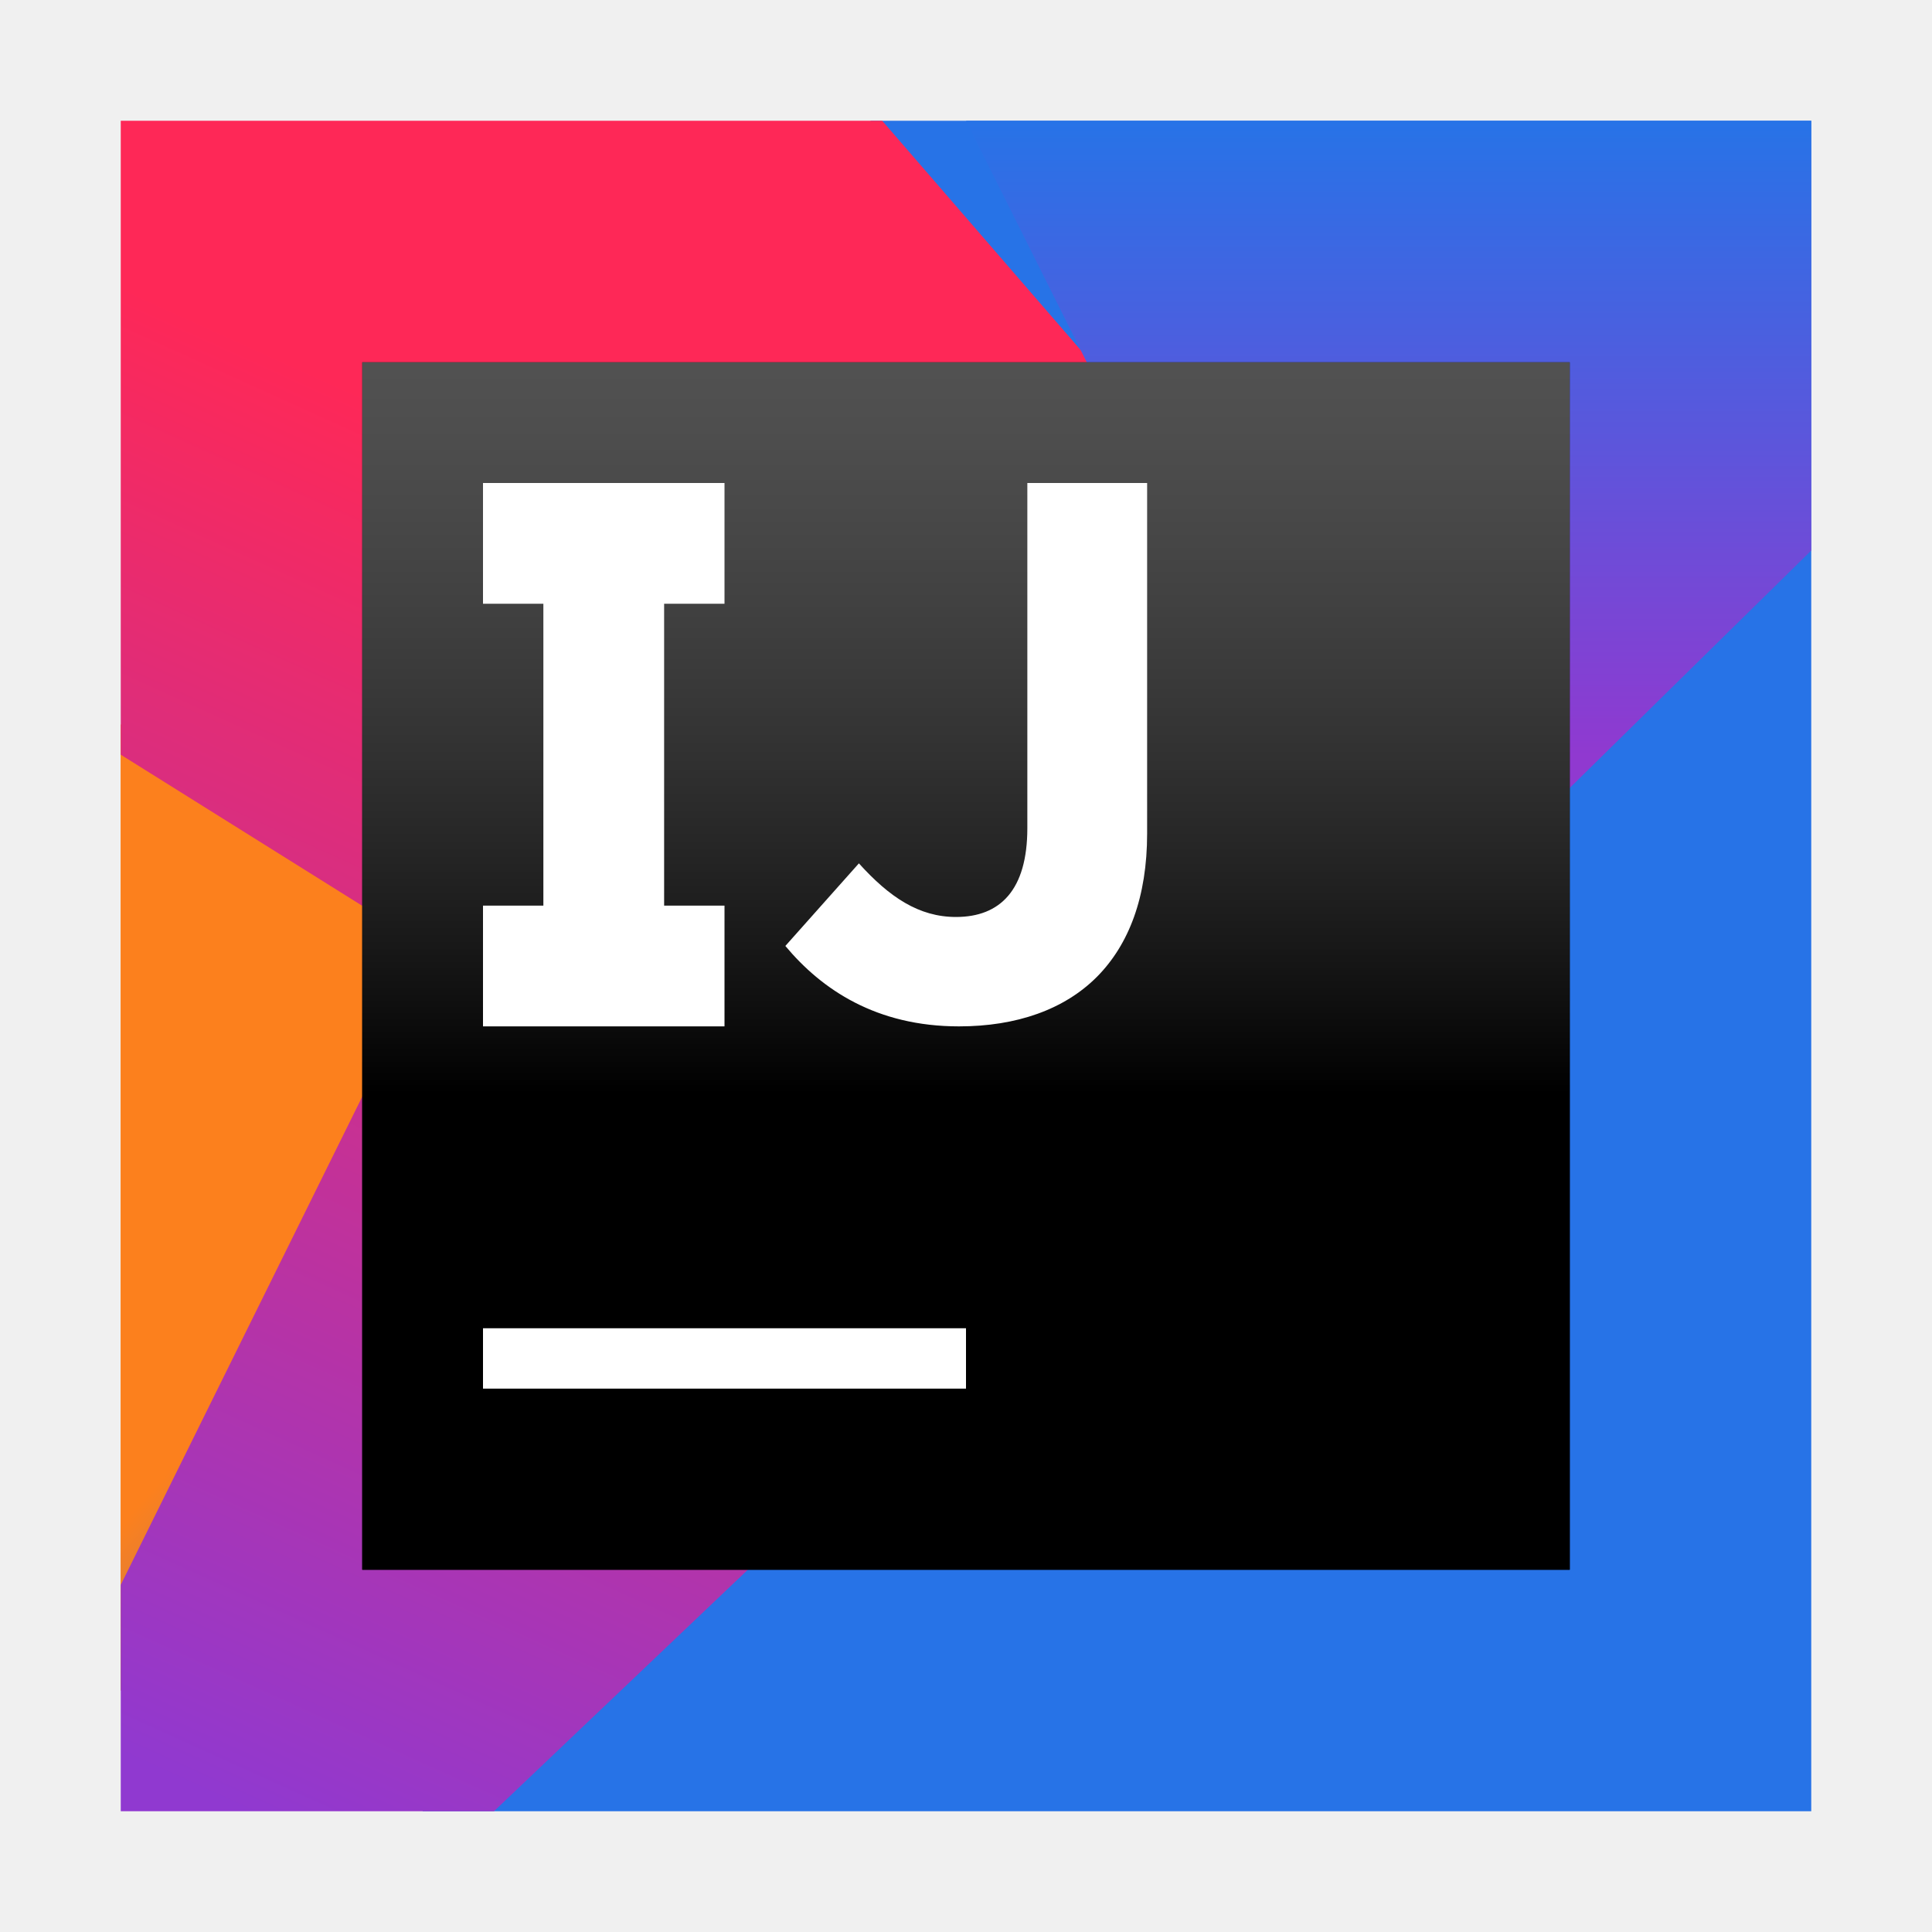
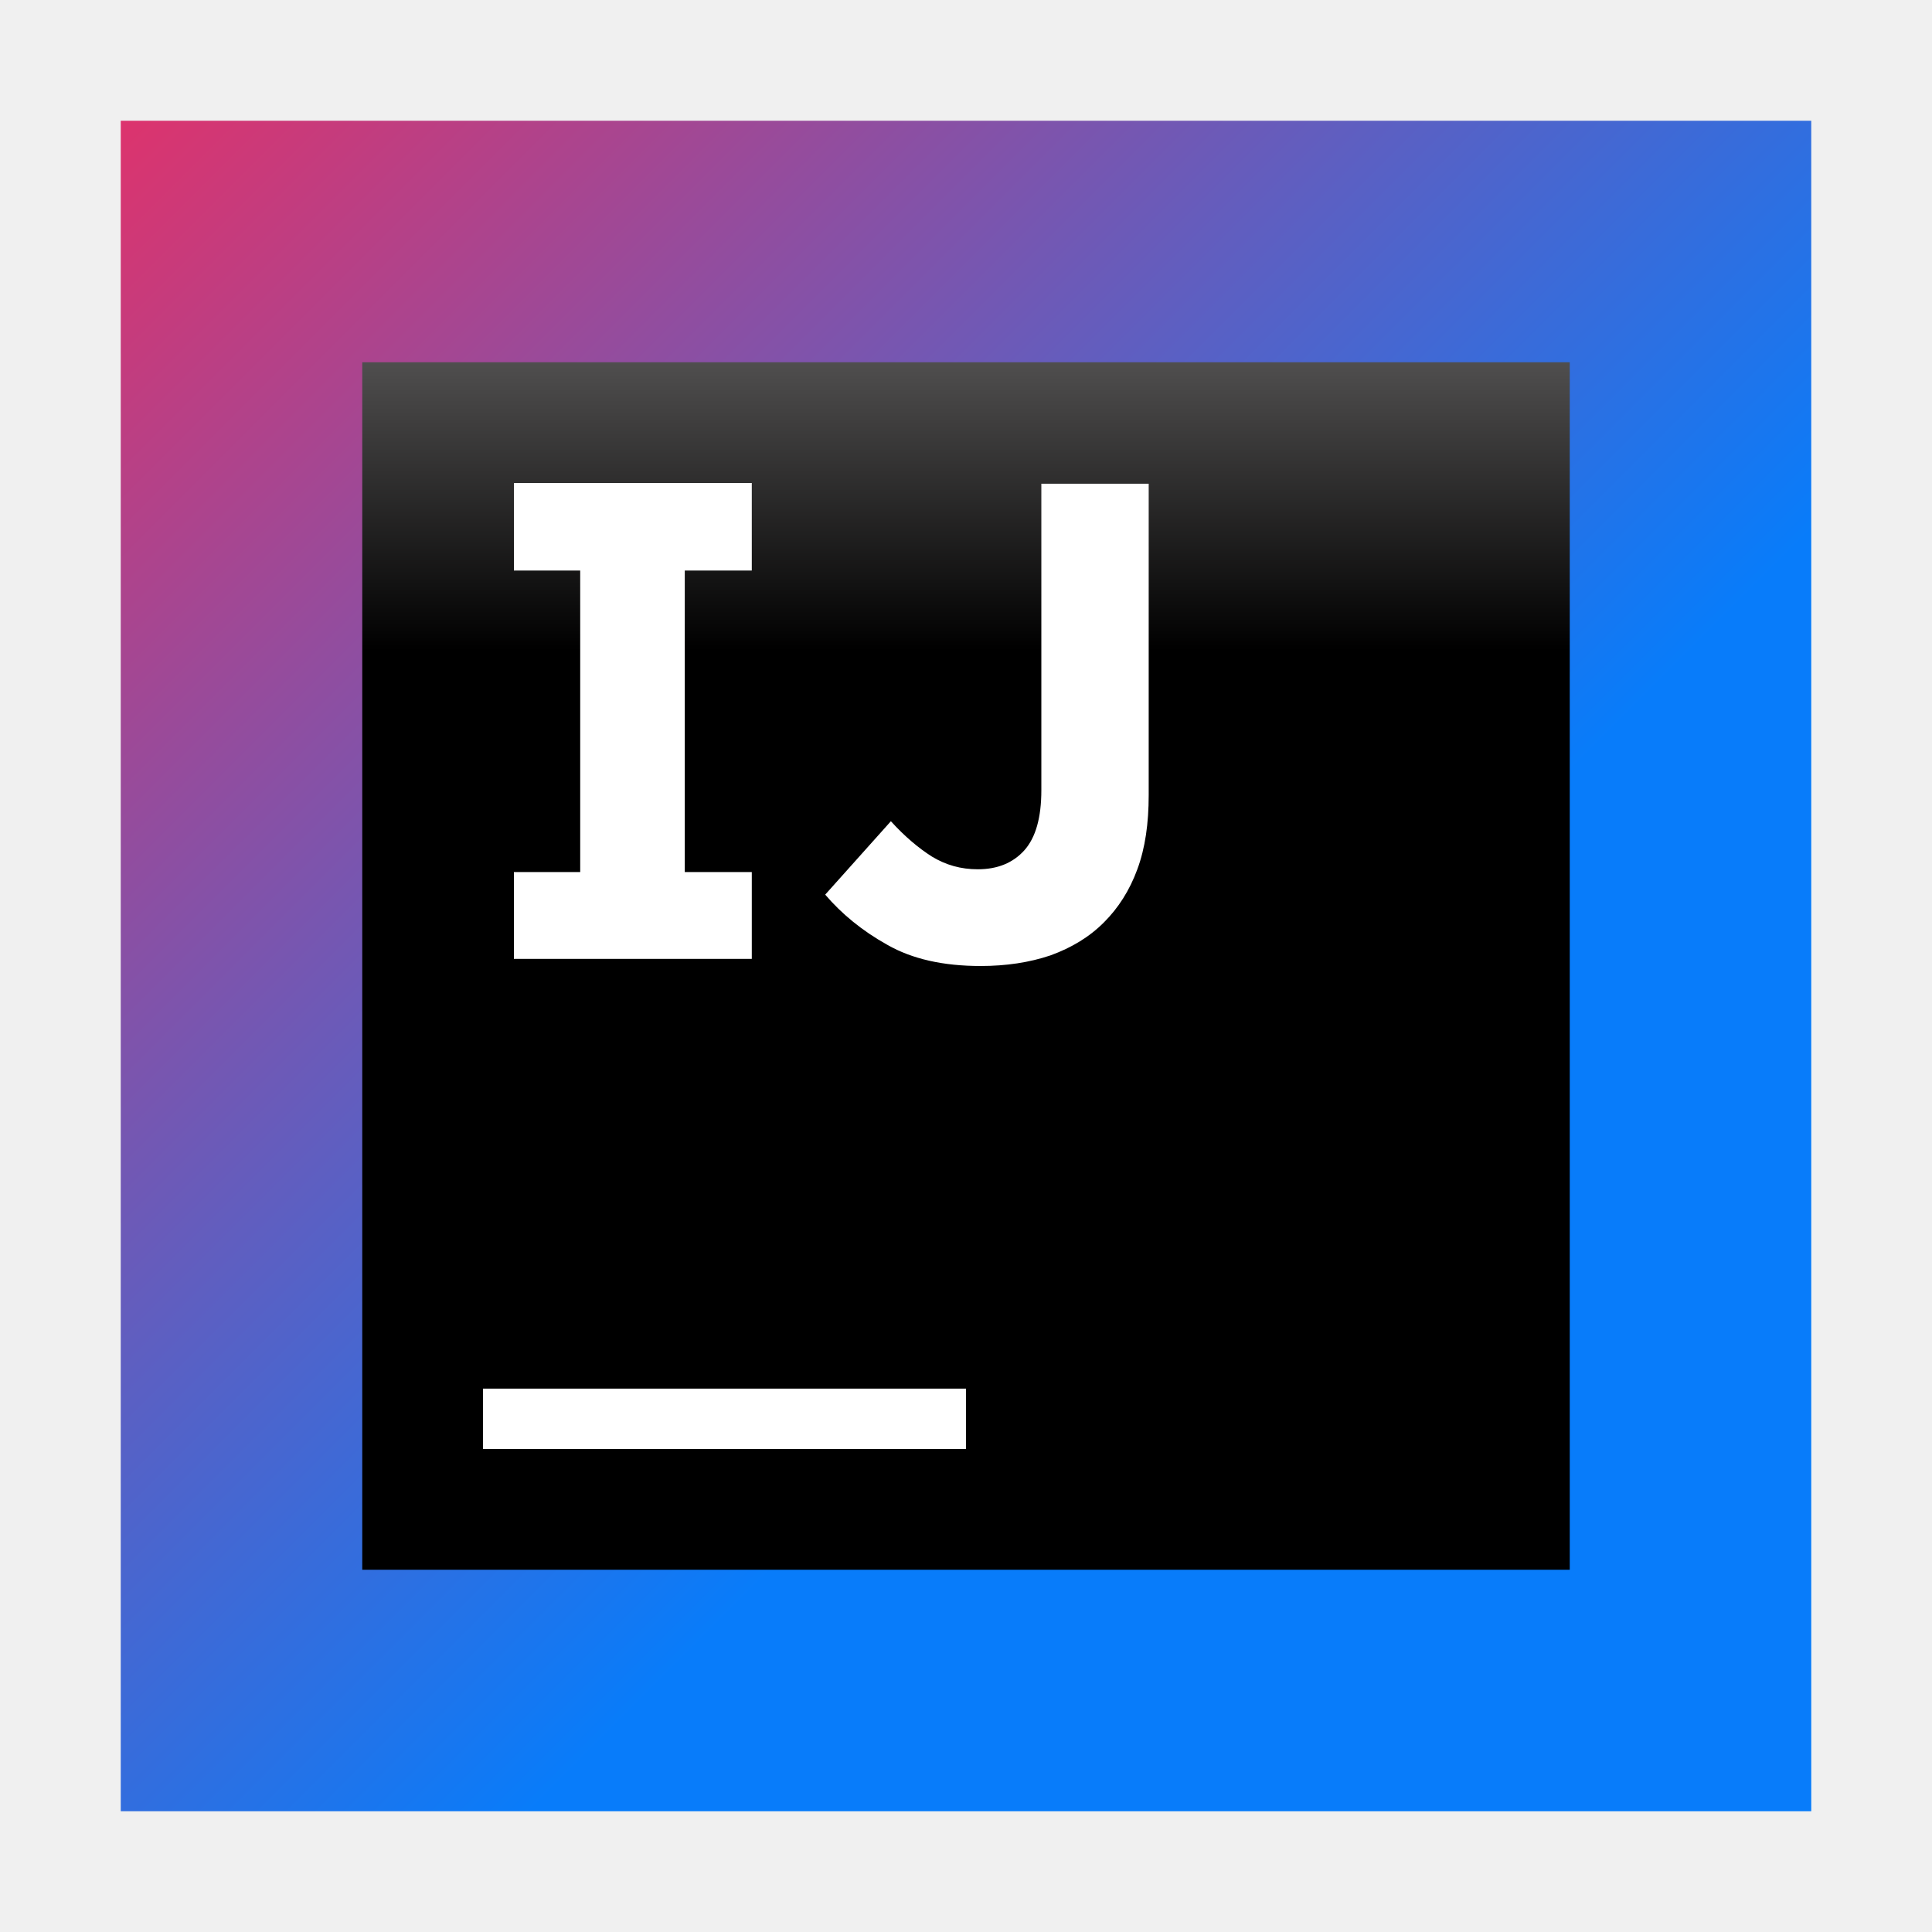
- <svg xmlns="http://www.w3.org/2000/svg" xmlns:xlink="http://www.w3.org/1999/xlink" width="16" height="16" viewBox="0 0 16 16">
+ <svg xmlns="http://www.w3.org/2000/svg" width="16" height="16" viewBox="0 0 16 16" fill="none">
+   <path d="M15 1H1V15H15V1Z" fill="url(#paint0_linear)" />
+   <path d="M13 3H3V13H13V3Z" fill="url(#paint1_linear)" />
+   <path d="M8 11.5H4V12H8V11.5Z" fill="white" />
+   <path d="M6.226 4.725V4H4.256V4.725H4.805V7.222H4.256V7.941H6.226V7.222H5.671V4.725H6.226Z" fill="white" />
+   <path d="M8.121 8C7.811 8 7.554 7.942 7.349 7.825C7.139 7.708 6.969 7.567 6.834 7.409L7.378 6.801C7.489 6.924 7.606 7.023 7.718 7.094C7.834 7.164 7.957 7.199 8.098 7.199C8.261 7.199 8.39 7.146 8.484 7.041C8.577 6.936 8.624 6.772 8.624 6.544V4.006H9.513V6.585C9.513 6.819 9.484 7.023 9.419 7.199C9.355 7.374 9.261 7.52 9.144 7.637C9.022 7.76 8.875 7.848 8.7 7.912C8.525 7.971 8.332 8 8.121 8Z" fill="white" />
  <defs>
-     <linearGradient id="idea-ce_16@2x-b" x1="65.347%" x2="27.427%" y1="100%" y2="57.698%">
-       <stop offset="0%" stop-color="#2773E7" />
-       <stop offset="100%" stop-color="#FC801D" />
+     <linearGradient id="paint0_linear" x1="16.57" y1="16.56" x2="-3.206" y2="-3.216" gradientUnits="userSpaceOnUse">
+       <stop offset="0.347" stop-color="#087CFA" />
+       <stop offset="0.856" stop-color="#FE2857" />
+       <stop offset="1" stop-color="#FE2857" />
    </linearGradient>
-     <polygon id="idea-ce_16@2x-a" points="0 13 4.098 12.284 6.5 6.433 0 5" />
-     <linearGradient id="idea-ce_16@2x-c" x1="56.154%" x2="27.304%" y1="30.518%" y2="106.868%">
-       <stop offset="0%" stop-color="#FE2857" />
-       <stop offset="100%" stop-color="#9039D0" />
+     <linearGradient id="paint1_linear" x1="7.987" y1="0.57" x2="7.987" y2="9.537" gradientUnits="userSpaceOnUse">
+       <stop offset="0.084" stop-color="#878585" />
+       <stop offset="0.538" />
    </linearGradient>
-     <linearGradient id="idea-ce_16@2x-d" x1="50%" x2="50%" y1="0%" y2="75.199%">
-       <stop offset="0%" stop-color="#2773E7" />
-       <stop offset="100%" stop-color="#9039D0" />
-     </linearGradient>
-     <linearGradient id="idea-ce_16@2x-f" x1="50%" x2="50%" y1="-11.618%" y2="60.589%">
-       <stop offset="0%" stop-color="#A6A5A5" />
-       <stop offset="0%" stop-color="#989898" stop-opacity=".568" />
-       <stop offset="100%" />
-     </linearGradient>
-     <polygon id="idea-ce_16@2x-e" points="0 10 10 10 10 0 0 0" />
  </defs>
-   <g fill="none" fill-rule="evenodd" transform="translate(1 1)">
-     <use fill="#F97A12" xlink:href="#idea-ce_16@2x-a" />
-     <use fill="url(#idea-ce_16@2x-b)" xlink:href="#idea-ce_16@2x-a" />
-     <polygon fill="#2773E7" points="2.5 14 14 14 14 10.75 14 0 6.21 0" />
-     <polygon fill="url(#idea-ce_16@2x-c)" points="0 0 0 5.25 2.597 6.875 0 12.125 0 14 3.091 14 11.5 6 6.306 0" />
-     <polygon fill="url(#idea-ce_16@2x-d)" points="10.5 7 14 3.559 14 0 7 0" />
-     <g transform="translate(2 2)">
-       <use fill="#000" xlink:href="#idea-ce_16@2x-e" />
-       <use fill="url(#idea-ce_16@2x-f)" xlink:href="#idea-ce_16@2x-e" />
-       <polygon fill="#FFF" points="1 8.5 5 8.5 5 8 1 8" />
-       <path fill="#FFF" d="M3.504,4.834 L4.113,4.15 C4.365,4.429 4.609,4.594 4.917,4.594 C5.282,4.594 5.508,4.372 5.508,3.858 L5.508,1 L6.5,1 L6.5,3.903 C6.5,4.429 6.349,4.822 6.086,5.088 C5.816,5.36 5.42,5.5 4.942,5.5 C4.258,5.5 3.806,5.196 3.504,4.834" />
-       <polygon fill="#FFF" points="1 1 1 2 1.5 2 1.5 4.5 1 4.5 1 5.5 3 5.5 3 4.5 2.5 4.5 2.5 2 3 2 3 1" />
-     </g>
-   </g>
</svg>
